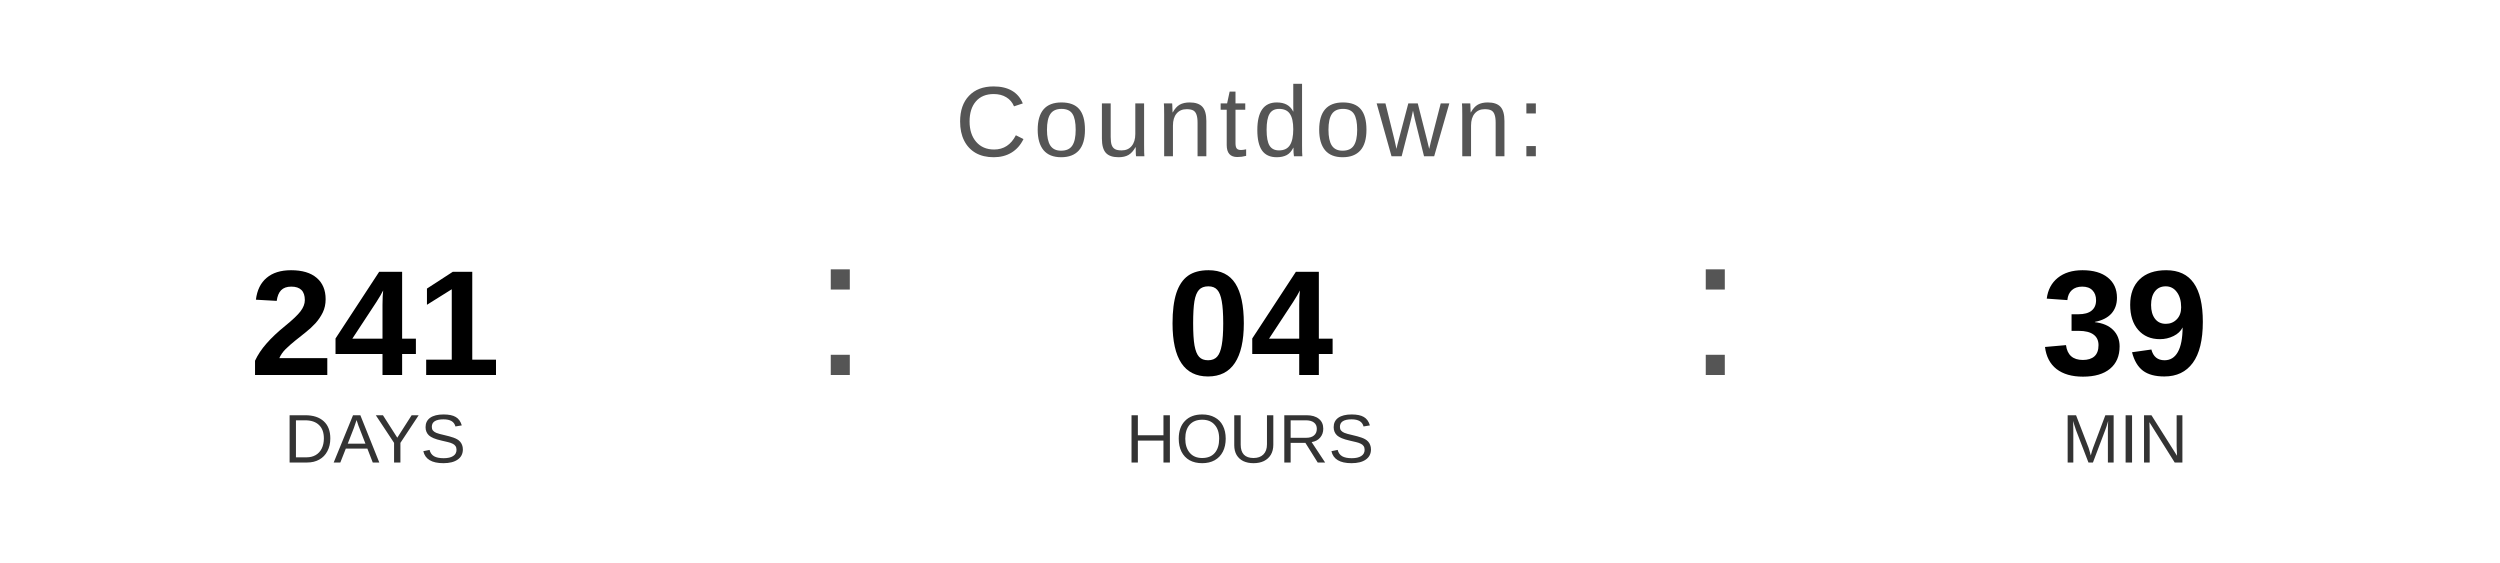
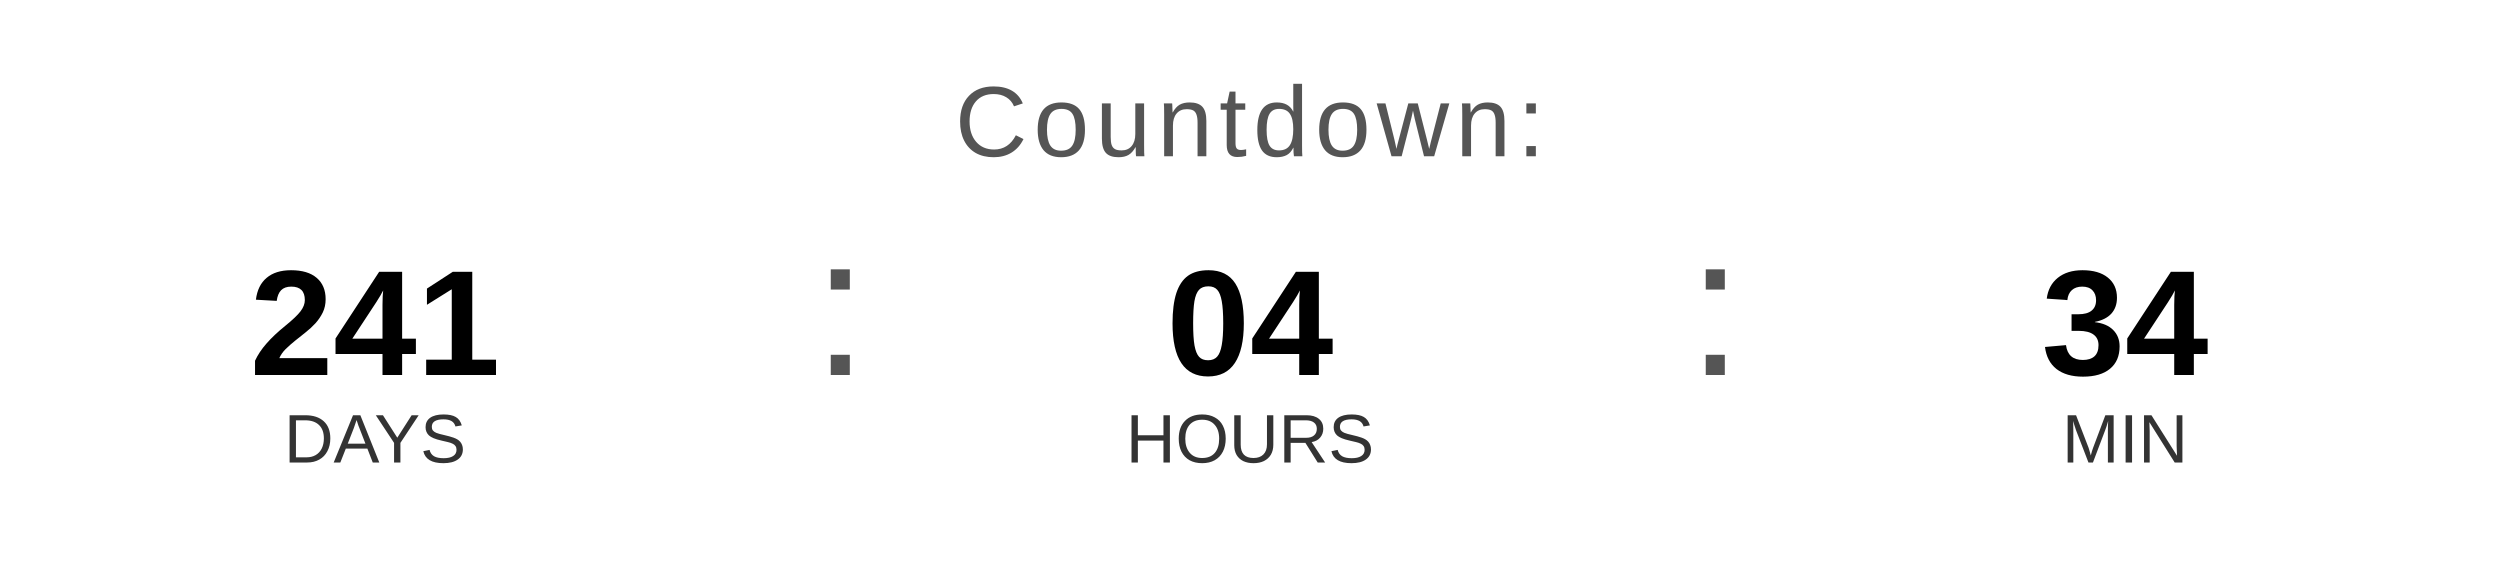
<svg xmlns="http://www.w3.org/2000/svg" width="400" height="90" viewBox="0 0 400 90">
  <text x="200" y="25" font-family="Arial, Helvetica, sans-serif" font-size="16" fill="#555555" text-anchor="middle" letter-spacing="1">
    Countdown:
  </text>
  <text x="60" y="60" font-family="Arial, Helvetica, sans-serif" font-size="24" font-weight="bold" fill="#000000" text-anchor="middle">241</text>
  <text x="60" y="74" font-family="Arial, Helvetica, sans-serif" font-size="11" fill="#333333" text-anchor="middle">DAYS</text>
  <text x="130" y="60" font-family="Arial, sans-serif" font-size="32" fill="#555555">:</text>
  <text x="200" y="60" font-family="Arial, Helvetica, sans-serif" font-size="24" font-weight="bold" fill="#000000" text-anchor="middle">04</text>
  <text x="200" y="74" font-family="Arial, Helvetica, sans-serif" font-size="11" fill="#333333" text-anchor="middle">HOURS</text>
  <text x="270" y="60" font-family="Arial, sans-serif" font-size="32" fill="#555555">:</text>
-   <text x="340" y="60" font-family="Arial, Helvetica, sans-serif" font-size="24" font-weight="bold" fill="#000000" text-anchor="middle">39</text>
+   <text x="340" y="60" font-family="Arial, Helvetica, sans-serif" font-size="24" font-weight="bold" fill="#000000" text-anchor="middle">34</text>
  <text x="340" y="74" font-family="Arial, Helvetica, sans-serif" font-size="11" fill="#333333" text-anchor="middle">MIN</text>
</svg>
